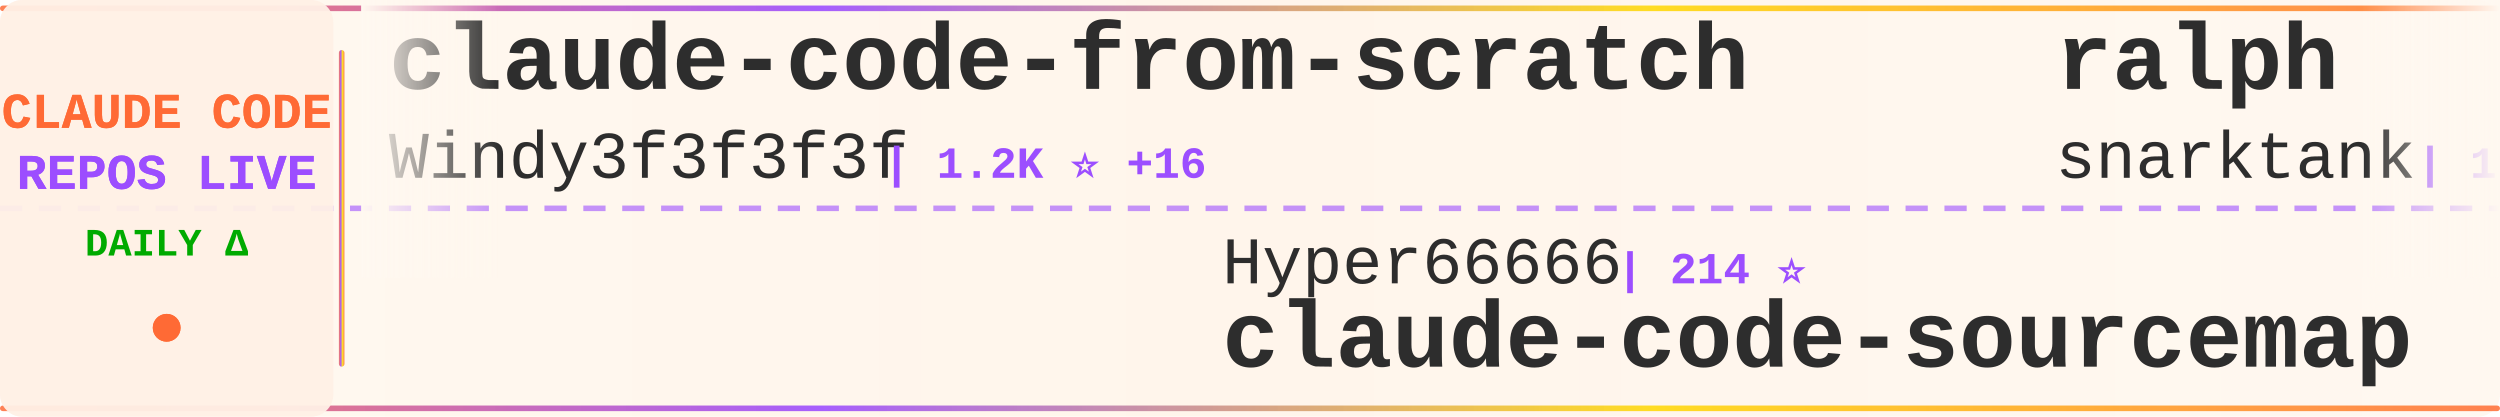
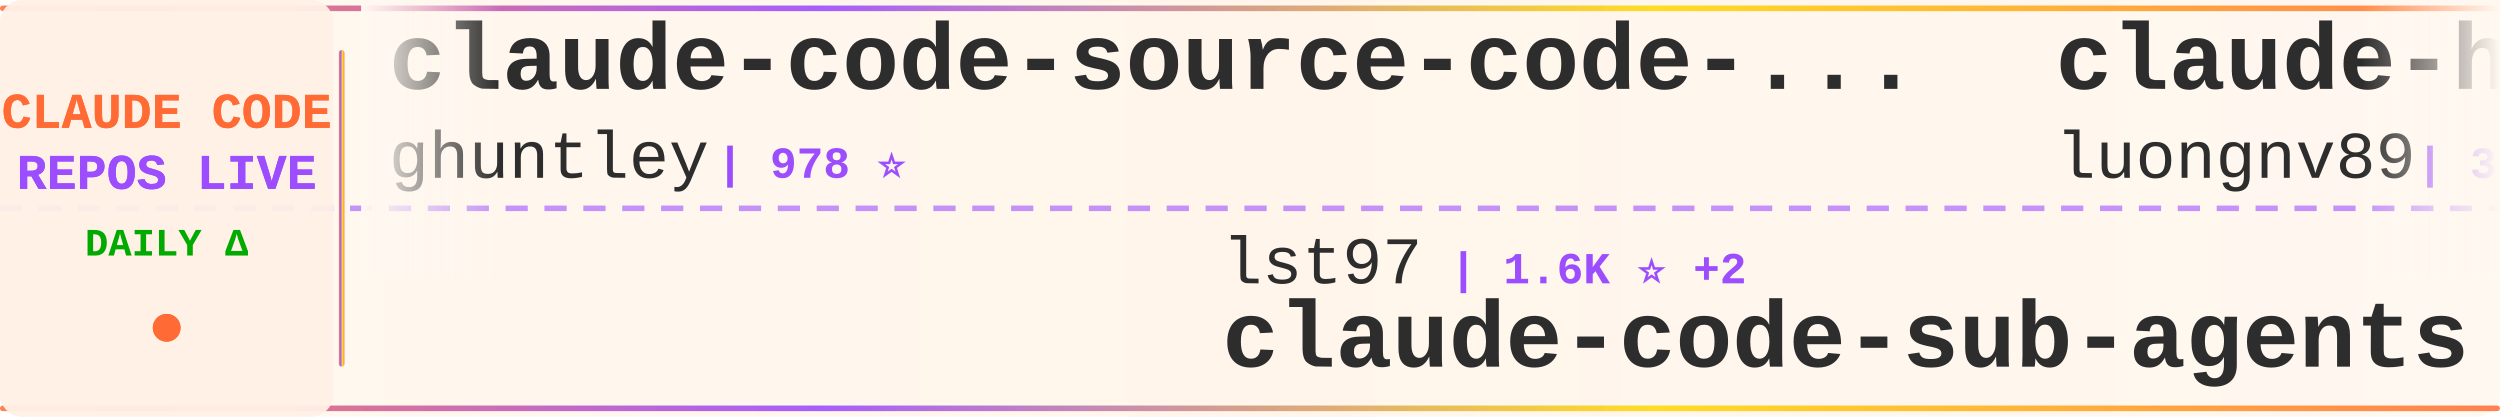
<svg xmlns="http://www.w3.org/2000/svg" width="900" height="150">
  <defs>
    <linearGradient id="tickerBg" x1="0%" y1="0%" x2="100%" y2="0%">
      <stop offset="0%" style="stop-color:#fff8f0;stop-opacity:0.98" />
      <stop offset="50%" style="stop-color:#fff5eb;stop-opacity:1" />
      <stop offset="100%" style="stop-color:#fff8f0;stop-opacity:0.98" />
    </linearGradient>
    <linearGradient id="borderGrad" x1="0%" y1="0%" x2="100%" y2="0%">
      <stop offset="0%" style="stop-color:#FF6B35;stop-opacity:0.85">
        <animate attributeName="stop-opacity" values="0.85;1;0.85" dur="2s" repeatCount="indefinite" />
      </stop>
      <stop offset="33%" style="stop-color:#9C4EFF;stop-opacity:0.9">
        <animate attributeName="stop-opacity" values="0.9;1;0.9" dur="2.2s" repeatCount="indefinite" />
      </stop>
      <stop offset="66%" style="stop-color:#FFD700;stop-opacity:0.85">
        <animate attributeName="stop-opacity" values="0.85;1;0.85" dur="1.8s" repeatCount="indefinite" />
      </stop>
      <stop offset="100%" style="stop-color:#FF6B35;stop-opacity:0.85">
        <animate attributeName="stop-opacity" values="0.85;1;0.85" dur="2s" repeatCount="indefinite" />
      </stop>
    </linearGradient>
    <filter id="textGlow">
      <feGaussianBlur stdDeviation="0.15" result="coloredBlur" />
      <feMerge>
        <feMergeNode in="coloredBlur" />
        <feMergeNode in="SourceGraphic" />
      </feMerge>
    </filter>
    <filter id="metricGlow">
      <feGaussianBlur stdDeviation="0.2" result="coloredBlur" />
      <feMerge>
        <feMergeNode in="coloredBlur" />
        <feMergeNode in="SourceGraphic" />
      </feMerge>
    </filter>
    <linearGradient id="leftFade" x1="0%" y1="0%" x2="100%" y2="0%">
      <stop offset="0%" style="stop-color:#fff8f0;stop-opacity:1" />
      <stop offset="100%" style="stop-color:#fff8f0;stop-opacity:0" />
    </linearGradient>
    <linearGradient id="rightFade" x1="0%" y1="0%" x2="100%" y2="0%">
      <stop offset="0%" style="stop-color:#fff8f0;stop-opacity:0" />
      <stop offset="100%" style="stop-color:#fff8f0;stop-opacity:1" />
    </linearGradient>
  </defs>
  <rect width="900" height="150" fill="url(#tickerBg)" rx="8" />
  <rect x="0" y="2" width="900" height="2" fill="url(#borderGrad)" rx="1" />
  <rect x="0" y="146" width="900" height="2" fill="url(#borderGrad)" rx="1" />
  <line x1="0" y1="75" x2="900" y2="75" stroke="#9C4EFF" stroke-width="2" stroke-dasharray="8 6" opacity="0.6" />
  <rect x="0" y="0" width="120" height="150" fill="#fff0e6" opacity="0.95" rx="8" />
  <text x="60" y="46" font-family="'Courier New', monospace" font-size="18" font-weight="bold" fill="#FF6B35" text-anchor="middle" filter="url(#textGlow)">
    CLAUDE CODE
  </text>
  <text x="60" y="68" font-family="'Courier New', monospace" font-size="18" font-weight="bold" fill="#9C4EFF" text-anchor="middle" filter="url(#textGlow)">
    REPOS LIVE
  </text>
  <text x="60" y="92" font-family="'Courier New', monospace" font-size="14" font-weight="bold" fill="#00aa00" text-anchor="middle">
    DAILY Δ
  </text>
  <circle cx="60" cy="118" r="5" fill="#FF6B35" filter="url(#metricGlow)">
    <animate attributeName="r" values="4;6;4" dur="1.5s" repeatCount="indefinite" />
    <animate attributeName="opacity" values="0.6;1;0.6" dur="1.5s" repeatCount="indefinite" />
  </circle>
  <rect x="122" y="18" width="2" height="114" fill="url(#borderGrad)" rx="1" />
  <clipPath id="tickerClip">
    <rect x="130" y="0" width="770" height="150" />
  </clipPath>
  <g clip-path="url(#tickerClip)">
    <g id="tickerItems">
      <animateTransform attributeName="transform" attributeType="XML" type="translate" from="0 0" to="-3000 0" dur="54s" repeatCount="indefinite" />
      <g transform="translate(0, 0)">
-         <text x="140" y="32" font-family="'Courier New', monospace" font-size="34" font-weight="bold" fill="#2d2d2d">claude-code-from-scratch</text>
-         <text x="140" y="64" font-family="'Courier New', monospace" font-size="24" font-weight="normal" fill="#2d2d2d" opacity="1.0">Windy3f3f3f3f</text>
-         <text x="318" y="64" font-family="'Courier New', monospace" font-size="16" font-weight="bold" fill="#9C4EFF"> | 1.2K ⭐ +16</text>
+         <text x="140" y="32" font-family="'Courier New', monospace" font-size="34" font-weight="bold" fill="#2d2d2d">claude-code-source-code-...</text>
+         <text x="140" y="64" font-family="'Courier New', monospace" font-size="24" font-weight="normal" fill="#2d2d2d" opacity="1.0">ghuntley</text>
+         <text x="258" y="64" font-family="'Courier New', monospace" font-size="16" font-weight="bold" fill="#9C4EFF"> | 978 ⭐</text>
      </g>
      <g transform="translate(300, 0)">
-         <text x="140" y="102" font-family="'Courier New', monospace" font-size="24" font-weight="normal" fill="#2d2d2d" opacity="1.0">Hyper66666</text>
-         <text x="282" y="102" font-family="'Courier New', monospace" font-size="16" font-weight="bold" fill="#9C4EFF"> | 214 ⭐</text>
-         <text x="140" y="132" font-family="'Courier New', monospace" font-size="34" font-weight="bold" fill="#2d2d2d">claude-code-sourcemap</text>
+         <text x="140" y="102" font-family="'Courier New', monospace" font-size="24" font-weight="normal" fill="#2d2d2d" opacity="1.0">lst97</text>
+         <text x="222" y="102" font-family="'Courier New', monospace" font-size="16" font-weight="bold" fill="#9C4EFF"> | 1.6K ⭐ +2</text>
+         <text x="140" y="132" font-family="'Courier New', monospace" font-size="34" font-weight="bold" fill="#2d2d2d">claude-code-sub-agents</text>
      </g>
      <g transform="translate(600, 0)">
-         <text x="140" y="32" font-family="'Courier New', monospace" font-size="34" font-weight="bold" fill="#2d2d2d">ralph</text>
-         <text x="140" y="64" font-family="'Courier New', monospace" font-size="24" font-weight="normal" fill="#2d2d2d" opacity="1.0">snarktank</text>
-         <text x="270" y="64" font-family="'Courier New', monospace" font-size="16" font-weight="bold" fill="#9C4EFF"> | 19.2K ⭐ +46</text>
+         <text x="140" y="32" font-family="'Courier New', monospace" font-size="34" font-weight="bold" fill="#2d2d2d">claude-howto</text>
+         <text x="140" y="64" font-family="'Courier New', monospace" font-size="24" font-weight="normal" fill="#2d2d2d" opacity="1.0">luongnv89</text>
+         <text x="270" y="64" font-family="'Courier New', monospace" font-size="16" font-weight="bold" fill="#9C4EFF"> | 33.5K ⭐ +130</text>
      </g>
      <g transform="translate(900, 0)">
-         <text x="140" y="102" font-family="'Courier New', monospace" font-size="24" font-weight="normal" fill="#2d2d2d" opacity="1.0">nanocoai</text>
-         <text x="258" y="102" font-family="'Courier New', monospace" font-size="16" font-weight="bold" fill="#9C4EFF"> | 29.0K ⭐ +57</text>
-         <text x="140" y="132" font-family="'Courier New', monospace" font-size="34" font-weight="bold" fill="#2d2d2d">nanoclaw</text>
+         <text x="140" y="102" font-family="'Courier New', monospace" font-size="24" font-weight="normal" fill="#2d2d2d" opacity="1.0">RichardAtCT</text>
+         <text x="294" y="102" font-family="'Courier New', monospace" font-size="16" font-weight="bold" fill="#9C4EFF"> | 2.6K ⭐ +2</text>
+         <text x="140" y="132" font-family="'Courier New', monospace" font-size="34" font-weight="bold" fill="#2d2d2d">claude-code-telegram</text>
      </g>
      <g transform="translate(1200, 0)">
-         <text x="140" y="32" font-family="'Courier New', monospace" font-size="34" font-weight="bold" fill="#2d2d2d">agents</text>
-         <text x="140" y="64" font-family="'Courier New', monospace" font-size="24" font-weight="normal" fill="#2d2d2d" opacity="1.0">wshobson</text>
-         <text x="258" y="64" font-family="'Courier New', monospace" font-size="16" font-weight="bold" fill="#9C4EFF"> | 35.6K ⭐ +62</text>
+         <text x="140" y="32" font-family="'Courier New', monospace" font-size="34" font-weight="bold" fill="#2d2d2d">claude-code-spec-workflo...</text>
+         <text x="140" y="64" font-family="'Courier New', monospace" font-size="24" font-weight="normal" fill="#2d2d2d" opacity="1.0">Pimzino</text>
+         <text x="246" y="64" font-family="'Courier New', monospace" font-size="16" font-weight="bold" fill="#9C4EFF"> | 3.7K ⭐ +3</text>
      </g>
      <g transform="translate(1500, 0)">
-         <text x="140" y="102" font-family="'Courier New', monospace" font-size="24" font-weight="normal" fill="#2d2d2d" opacity="1.0">kodu-ai</text>
-         <text x="246" y="102" font-family="'Courier New', monospace" font-size="16" font-weight="bold" fill="#9C4EFF"> | 5.3K ⭐ +1</text>
-         <text x="140" y="132" font-family="'Courier New', monospace" font-size="34" font-weight="bold" fill="#2d2d2d">claude-coder</text>
+         <text x="140" y="102" font-family="'Courier New', monospace" font-size="24" font-weight="normal" fill="#2d2d2d" opacity="1.0">edmund-io</text>
+         <text x="270" y="102" font-family="'Courier New', monospace" font-size="16" font-weight="bold" fill="#9C4EFF"> | 1.4K ⭐ +2</text>
+         <text x="140" y="132" font-family="'Courier New', monospace" font-size="34" font-weight="bold" fill="#2d2d2d">edmunds-claude-code</text>
      </g>
      <g transform="translate(1800, 0)">
-         <text x="140" y="32" font-family="'Courier New', monospace" font-size="34" font-weight="bold" fill="#2d2d2d">awesome-claude-code-tool...</text>
-         <text x="140" y="64" font-family="'Courier New', monospace" font-size="24" font-weight="normal" fill="#2d2d2d" opacity="1.0">rohitg00</text>
-         <text x="258" y="64" font-family="'Courier New', monospace" font-size="16" font-weight="bold" fill="#9C4EFF"> | 1.7K ⭐ +18</text>
+         <text x="140" y="32" font-family="'Courier New', monospace" font-size="34" font-weight="bold" fill="#2d2d2d">my-claude-code-setup</text>
+         <text x="140" y="64" font-family="'Courier New', monospace" font-size="24" font-weight="normal" fill="#2d2d2d" opacity="1.0">centminmod</text>
+         <text x="282" y="64" font-family="'Courier New', monospace" font-size="16" font-weight="bold" fill="#9C4EFF"> | 2.3K ⭐ +11</text>
      </g>
      <g transform="translate(2100, 0)">
-         <text x="140" y="102" font-family="'Courier New', monospace" font-size="24" font-weight="normal" fill="#2d2d2d" opacity="1.0">FlorianBruniaux</text>
-         <text x="342" y="102" font-family="'Courier New', monospace" font-size="16" font-weight="bold" fill="#9C4EFF"> | 4.4K ⭐ +24</text>
-         <text x="140" y="132" font-family="'Courier New', monospace" font-size="34" font-weight="bold" fill="#2d2d2d">claude-code-ultimate-gui...</text>
+         <text x="140" y="102" font-family="'Courier New', monospace" font-size="24" font-weight="normal" fill="#2d2d2d" opacity="1.0">diet103</text>
+         <text x="246" y="102" font-family="'Courier New', monospace" font-size="16" font-weight="bold" fill="#9C4EFF"> | 9.7K ⭐ +3</text>
+         <text x="140" y="132" font-family="'Courier New', monospace" font-size="34" font-weight="bold" fill="#2d2d2d">claude-code-infrastructu...</text>
      </g>
      <g transform="translate(2400, 0)">
-         <text x="140" y="32" font-family="'Courier New', monospace" font-size="34" font-weight="bold" fill="#2d2d2d">claude-code-sub-agents</text>
-         <text x="140" y="64" font-family="'Courier New', monospace" font-size="24" font-weight="normal" fill="#2d2d2d" opacity="1.0">lst97</text>
-         <text x="222" y="64" font-family="'Courier New', monospace" font-size="16" font-weight="bold" fill="#9C4EFF"> | 1.6K ⭐ +3</text>
+         <text x="140" y="32" font-family="'Courier New', monospace" font-size="34" font-weight="bold" fill="#2d2d2d">claude-code-analysis</text>
+         <text x="140" y="64" font-family="'Courier New', monospace" font-size="24" font-weight="normal" fill="#2d2d2d" opacity="1.0">liuup</text>
+         <text x="222" y="64" font-family="'Courier New', monospace" font-size="16" font-weight="bold" fill="#9C4EFF"> | 2.6K ⭐ +32</text>
      </g>
      <g transform="translate(2700, 0)">
-         <text x="140" y="102" font-family="'Courier New', monospace" font-size="24" font-weight="normal" fill="#2d2d2d" opacity="1.0">pedrohcgs</text>
-         <text x="270" y="102" font-family="'Courier New', monospace" font-size="16" font-weight="bold" fill="#9C4EFF"> | 1.1K ⭐ +4</text>
-         <text x="140" y="132" font-family="'Courier New', monospace" font-size="34" font-weight="bold" fill="#2d2d2d">claude-code-my-workflow</text>
+         <text x="140" y="102" font-family="'Courier New', monospace" font-size="24" font-weight="normal" fill="#2d2d2d" opacity="1.0">alejandrobalderas</text>
+         <text x="366" y="102" font-family="'Courier New', monospace" font-size="16" font-weight="bold" fill="#9C4EFF"> | 1.9K ⭐ +6</text>
+         <text x="140" y="132" font-family="'Courier New', monospace" font-size="34" font-weight="bold" fill="#2d2d2d">claude-code-from-source</text>
      </g>
      <g transform="translate(3000, 0)">
-         <text x="140" y="32" font-family="'Courier New', monospace" font-size="34" font-weight="bold" fill="#2d2d2d">claude-code-from-scratch</text>
-         <text x="140" y="64" font-family="'Courier New', monospace" font-size="24" font-weight="normal" fill="#2d2d2d" opacity="1.0">Windy3f3f3f3f</text>
-         <text x="318" y="64" font-family="'Courier New', monospace" font-size="16" font-weight="bold" fill="#9C4EFF"> | 1.2K ⭐ +16</text>
+         <text x="140" y="32" font-family="'Courier New', monospace" font-size="34" font-weight="bold" fill="#2d2d2d">claude-code-source-code-...</text>
+         <text x="140" y="64" font-family="'Courier New', monospace" font-size="24" font-weight="normal" fill="#2d2d2d" opacity="1.0">ghuntley</text>
+         <text x="258" y="64" font-family="'Courier New', monospace" font-size="16" font-weight="bold" fill="#9C4EFF"> | 978 ⭐</text>
      </g>
      <g transform="translate(3300, 0)">
-         <text x="140" y="102" font-family="'Courier New', monospace" font-size="24" font-weight="normal" fill="#2d2d2d" opacity="1.0">Hyper66666</text>
-         <text x="282" y="102" font-family="'Courier New', monospace" font-size="16" font-weight="bold" fill="#9C4EFF"> | 214 ⭐</text>
-         <text x="140" y="132" font-family="'Courier New', monospace" font-size="34" font-weight="bold" fill="#2d2d2d">claude-code-sourcemap</text>
+         <text x="140" y="102" font-family="'Courier New', monospace" font-size="24" font-weight="normal" fill="#2d2d2d" opacity="1.0">lst97</text>
+         <text x="222" y="102" font-family="'Courier New', monospace" font-size="16" font-weight="bold" fill="#9C4EFF"> | 1.6K ⭐ +2</text>
+         <text x="140" y="132" font-family="'Courier New', monospace" font-size="34" font-weight="bold" fill="#2d2d2d">claude-code-sub-agents</text>
      </g>
      <g transform="translate(3600, 0)">
-         <text x="140" y="32" font-family="'Courier New', monospace" font-size="34" font-weight="bold" fill="#2d2d2d">ralph</text>
-         <text x="140" y="64" font-family="'Courier New', monospace" font-size="24" font-weight="normal" fill="#2d2d2d" opacity="1.0">snarktank</text>
-         <text x="270" y="64" font-family="'Courier New', monospace" font-size="16" font-weight="bold" fill="#9C4EFF"> | 19.2K ⭐ +46</text>
+         <text x="140" y="32" font-family="'Courier New', monospace" font-size="34" font-weight="bold" fill="#2d2d2d">claude-howto</text>
+         <text x="140" y="64" font-family="'Courier New', monospace" font-size="24" font-weight="normal" fill="#2d2d2d" opacity="1.0">luongnv89</text>
+         <text x="270" y="64" font-family="'Courier New', monospace" font-size="16" font-weight="bold" fill="#9C4EFF"> | 33.5K ⭐ +130</text>
      </g>
      <g transform="translate(3900, 0)">
-         <text x="140" y="102" font-family="'Courier New', monospace" font-size="24" font-weight="normal" fill="#2d2d2d" opacity="1.0">nanocoai</text>
-         <text x="258" y="102" font-family="'Courier New', monospace" font-size="16" font-weight="bold" fill="#9C4EFF"> | 29.0K ⭐ +57</text>
-         <text x="140" y="132" font-family="'Courier New', monospace" font-size="34" font-weight="bold" fill="#2d2d2d">nanoclaw</text>
+         <text x="140" y="102" font-family="'Courier New', monospace" font-size="24" font-weight="normal" fill="#2d2d2d" opacity="1.0">RichardAtCT</text>
+         <text x="294" y="102" font-family="'Courier New', monospace" font-size="16" font-weight="bold" fill="#9C4EFF"> | 2.6K ⭐ +2</text>
+         <text x="140" y="132" font-family="'Courier New', monospace" font-size="34" font-weight="bold" fill="#2d2d2d">claude-code-telegram</text>
      </g>
    </g>
  </g>
  <rect x="130" y="0" width="50" height="100" fill="url(#leftFade)" />
  <rect x="850" y="0" width="50" height="100" fill="url(#rightFade)" />
</svg>
